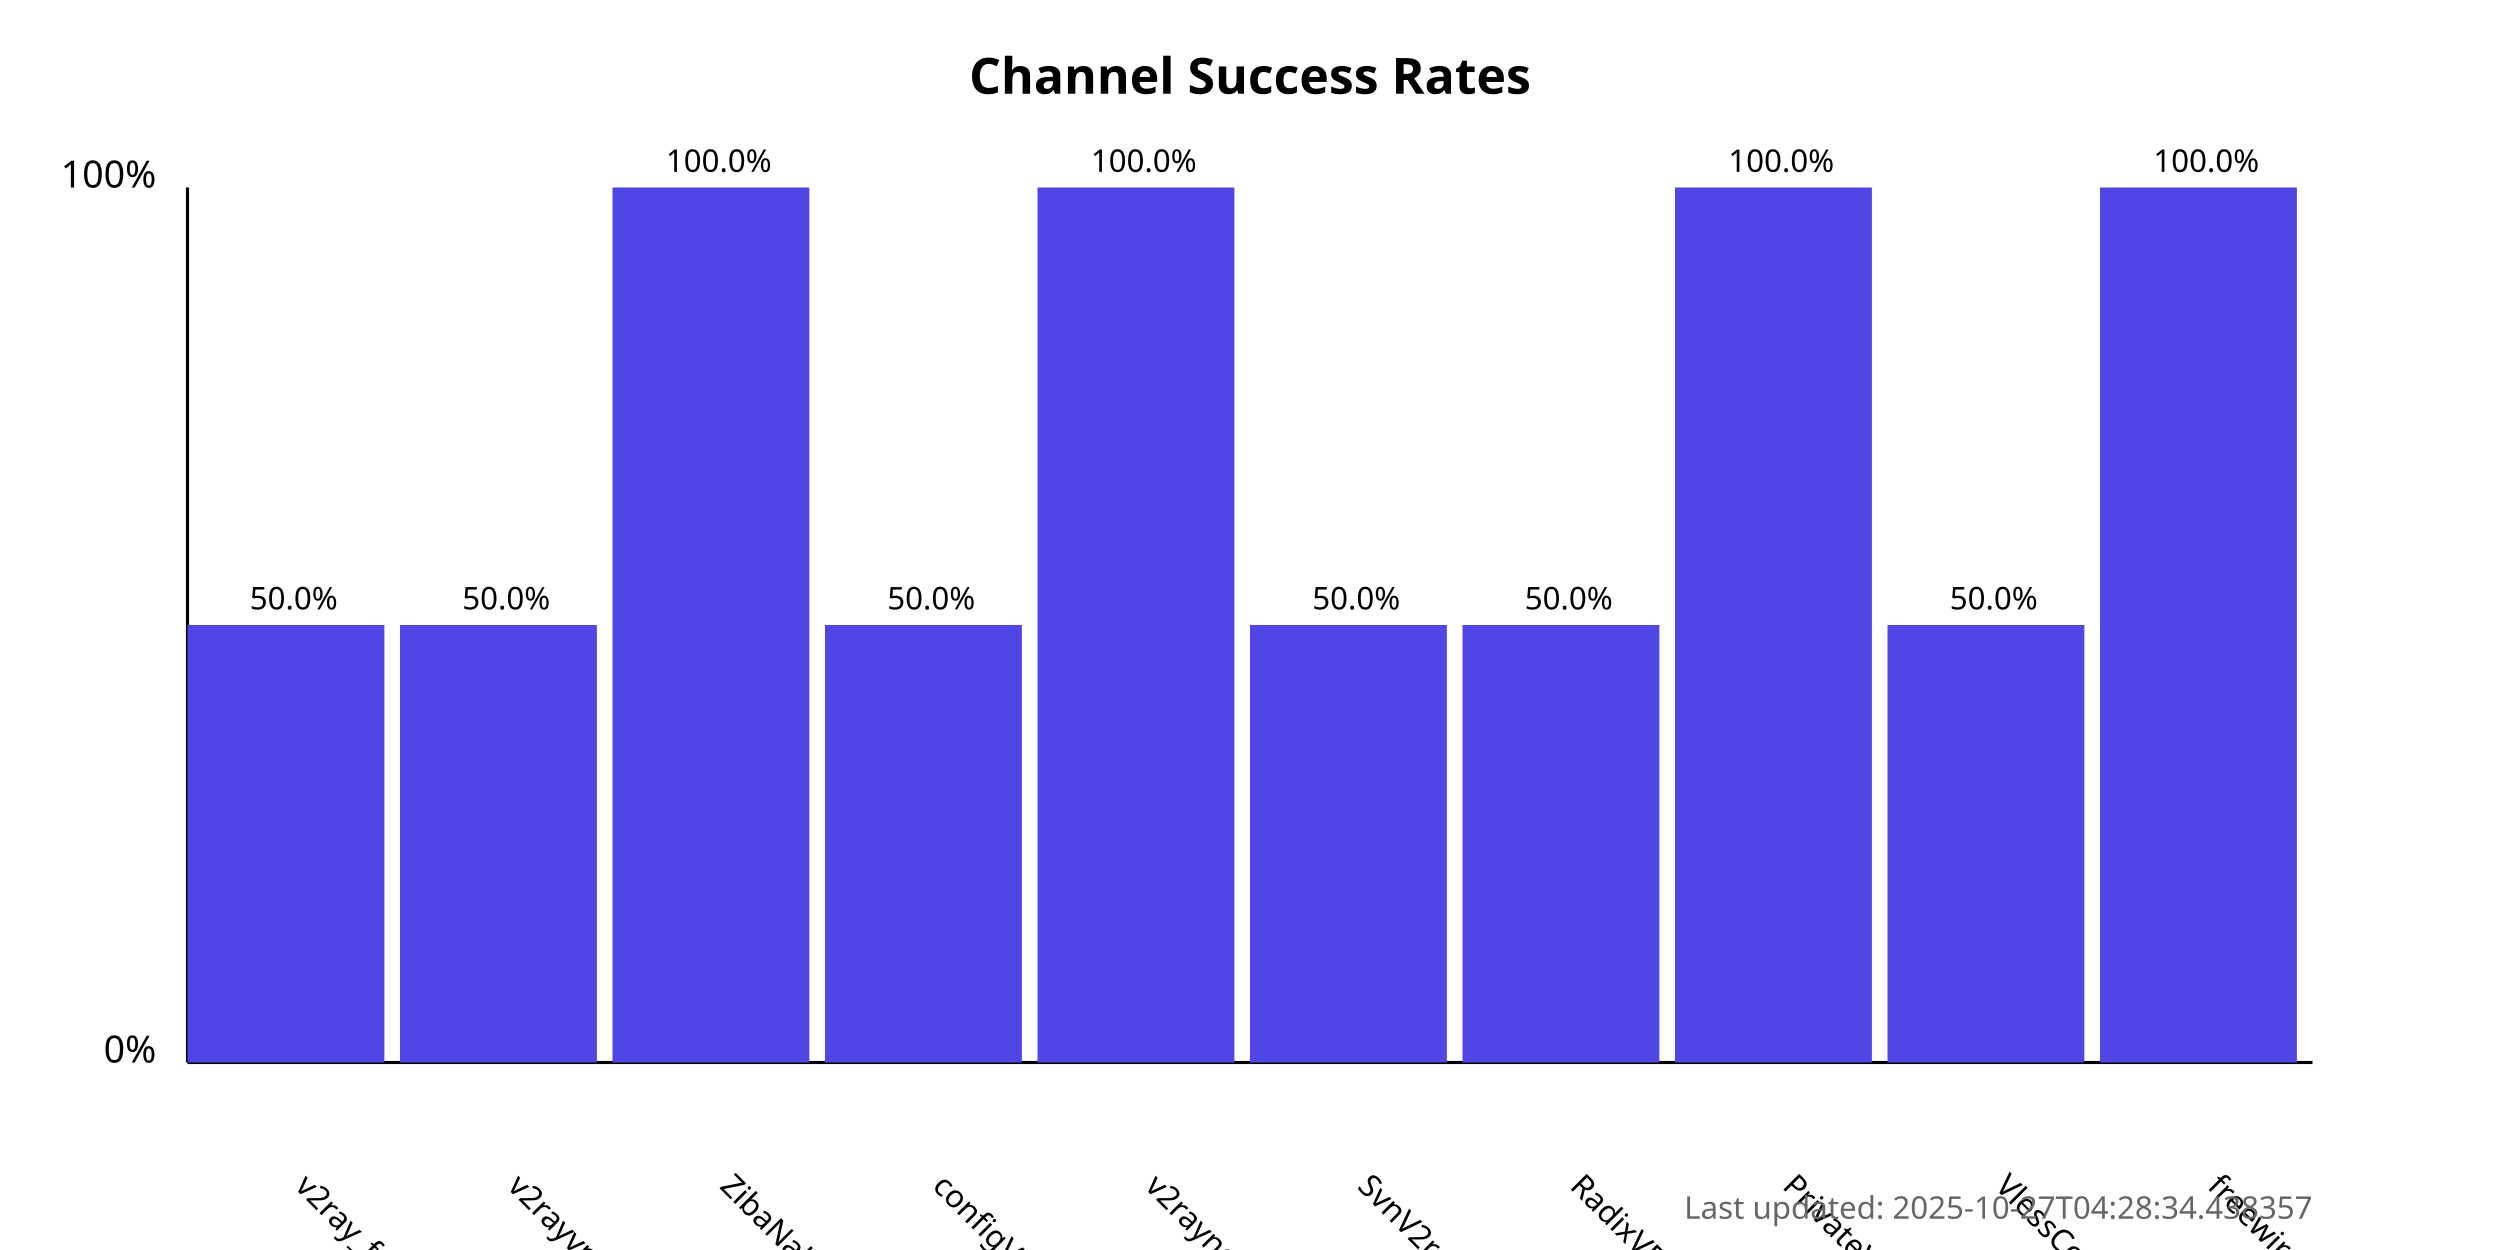
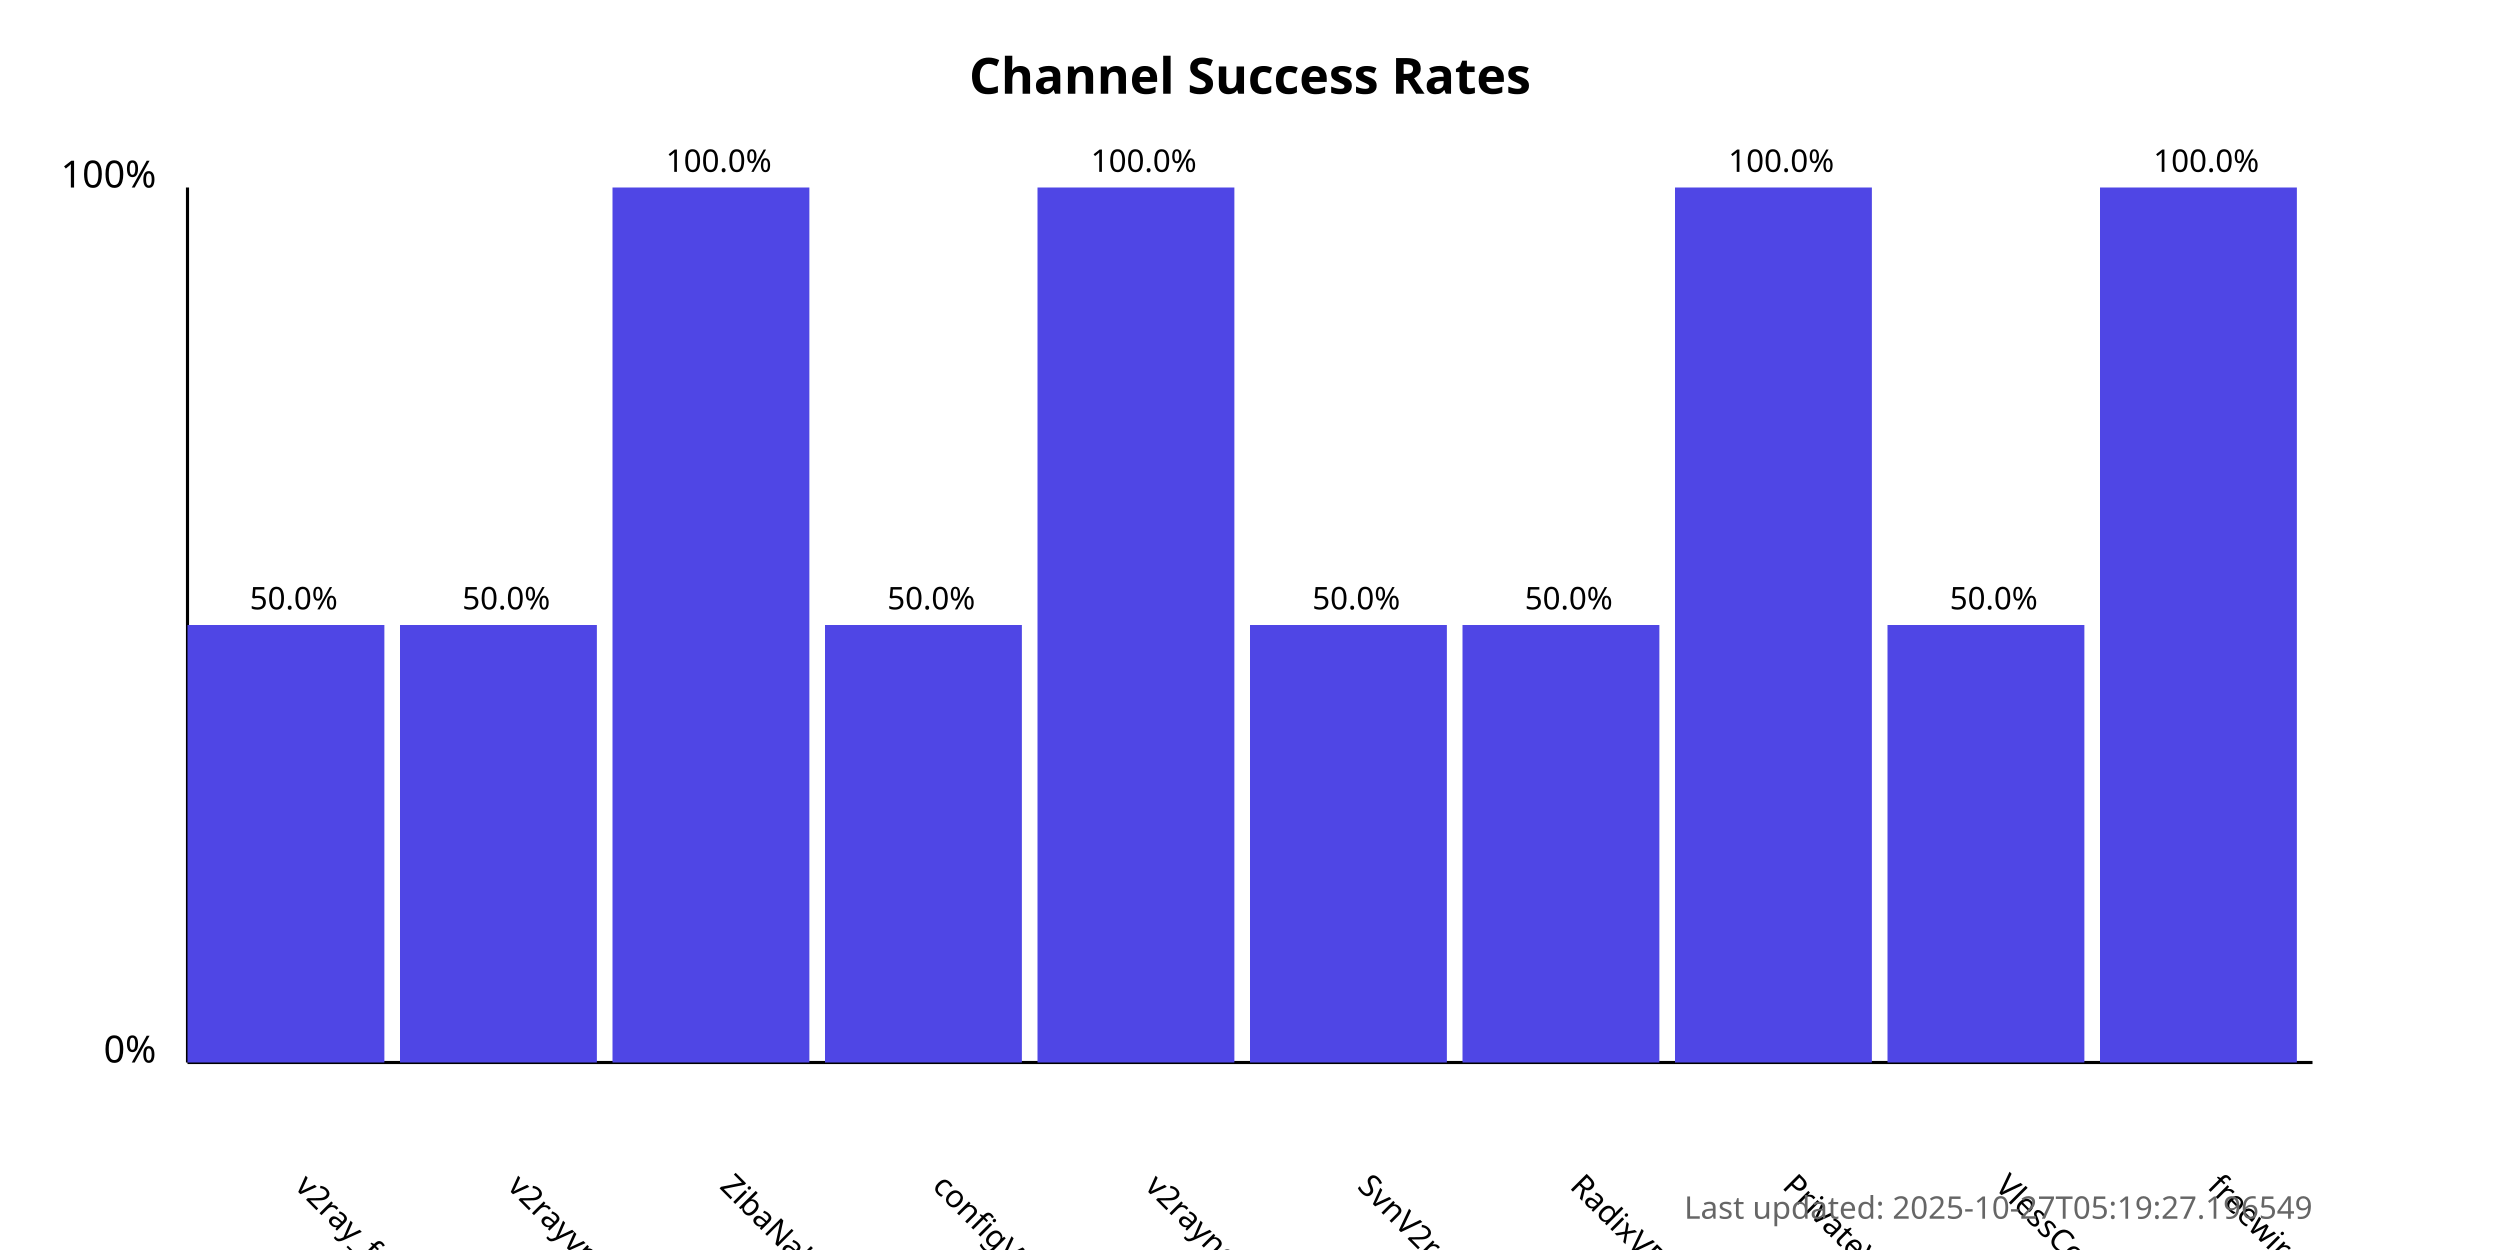
<svg xmlns="http://www.w3.org/2000/svg" width="800" height="400">
  <style>
            .chart-title { font: bold 16px sans-serif; }
            .axis-label { font: 12px sans-serif; }
            .tick-label { font: 10px sans-serif; }
            .bar { fill: #4f46e5; }
            .bar:hover { fill: #6366f1; }
            .timestamp { font: 10px sans-serif; fill: #666; }
        </style>
  <text x="400.0" y="30" text-anchor="middle" class="chart-title">
            Channel Success Rates
        </text>
  <line x1="60" y1="340" x2="60" y2="60" stroke="black" stroke-width="1" />
  <line x1="60" y1="340" x2="740" y2="340" stroke="black" stroke-width="1" />
  <text x="50" y="340" text-anchor="end" class="axis-label">0%</text>
  <text x="50" y="60" text-anchor="end" class="axis-label">100%</text>
  <g>
    <rect x="60" y="200.0" width="63.0" height="140.0" class="bar" />
    <text x="94.0" y="380" transform="rotate(45, 94.0, 380)" text-anchor="start" class="tick-label">
                v2ray_free_conf
            </text>
    <text x="94.0" y="195.0" text-anchor="middle" class="tick-label">
                50.0%
            </text>
  </g>
  <g>
    <rect x="128.0" y="200.0" width="63.0" height="140.0" class="bar" />
    <text x="162.0" y="380" transform="rotate(45, 162.0, 380)" text-anchor="start" class="tick-label">
                v2rayvpno
            </text>
    <text x="162.0" y="195.0" text-anchor="middle" class="tick-label">
                50.0%
            </text>
  </g>
  <g>
    <rect x="196.0" y="60.0" width="63.0" height="280.0" class="bar" />
    <text x="230.0" y="380" transform="rotate(45, 230.0, 380)" text-anchor="start" class="tick-label">
                ZibaNabz
            </text>
    <text x="230.0" y="55.0" text-anchor="middle" class="tick-label">
                100.0%
            </text>
  </g>
  <g>
    <rect x="264.0" y="200.0" width="63.0" height="140.0" class="bar" />
    <text x="298.0" y="380" transform="rotate(45, 298.0, 380)" text-anchor="start" class="tick-label">
                configV2rayForFree
            </text>
    <text x="298.0" y="195.0" text-anchor="middle" class="tick-label">
                50.0%
            </text>
  </g>
  <g>
    <rect x="332.0" y="60.0" width="63.0" height="280.0" class="bar" />
    <text x="366.0" y="380" transform="rotate(45, 366.0, 380)" text-anchor="start" class="tick-label">
                v2rayngvpn
            </text>
    <text x="366.0" y="55.0" text-anchor="middle" class="tick-label">
                100.0%
            </text>
  </g>
  <g>
    <rect x="400.0" y="200.0" width="63.0" height="140.0" class="bar" />
    <text x="434.0" y="380" transform="rotate(45, 434.0, 380)" text-anchor="start" class="tick-label">
                SvnV2ray
            </text>
    <text x="434.0" y="195.0" text-anchor="middle" class="tick-label">
                50.0%
            </text>
  </g>
  <g>
    <rect x="468.0" y="200.0" width="63.0" height="140.0" class="bar" />
    <text x="502.0" y="380" transform="rotate(45, 502.0, 380)" text-anchor="start" class="tick-label">
                RadixVPN
            </text>
    <text x="502.0" y="195.0" text-anchor="middle" class="tick-label">
                50.0%
            </text>
  </g>
  <g>
    <rect x="536.0" y="60.0" width="63.0" height="280.0" class="bar" />
    <text x="570.0" y="380" transform="rotate(45, 570.0, 380)" text-anchor="start" class="tick-label">
                PrivateVPNs
            </text>
    <text x="570.0" y="55.0" text-anchor="middle" class="tick-label">
                100.0%
            </text>
  </g>
  <g>
    <rect x="604.0" y="200.0" width="63.0" height="140.0" class="bar" />
    <text x="638.0" y="380" transform="rotate(45, 638.0, 380)" text-anchor="start" class="tick-label">
                VlessConfig
            </text>
    <text x="638.0" y="195.0" text-anchor="middle" class="tick-label">
                50.0%
            </text>
  </g>
  <g>
    <rect x="672.0" y="60.0" width="63.0" height="280.0" class="bar" />
    <text x="706.0" y="380" transform="rotate(45, 706.0, 380)" text-anchor="start" class="tick-label">
                freewireguard
            </text>
    <text x="706.0" y="55.0" text-anchor="middle" class="tick-label">
                100.0%
            </text>
  </g>
  <text x="740" y="390" text-anchor="end" class="timestamp">
-             Last updated: 2025-10-27T04:28:34.438357
+             Last updated: 2025-10-27T05:19:27.196549
        </text>
</svg>
